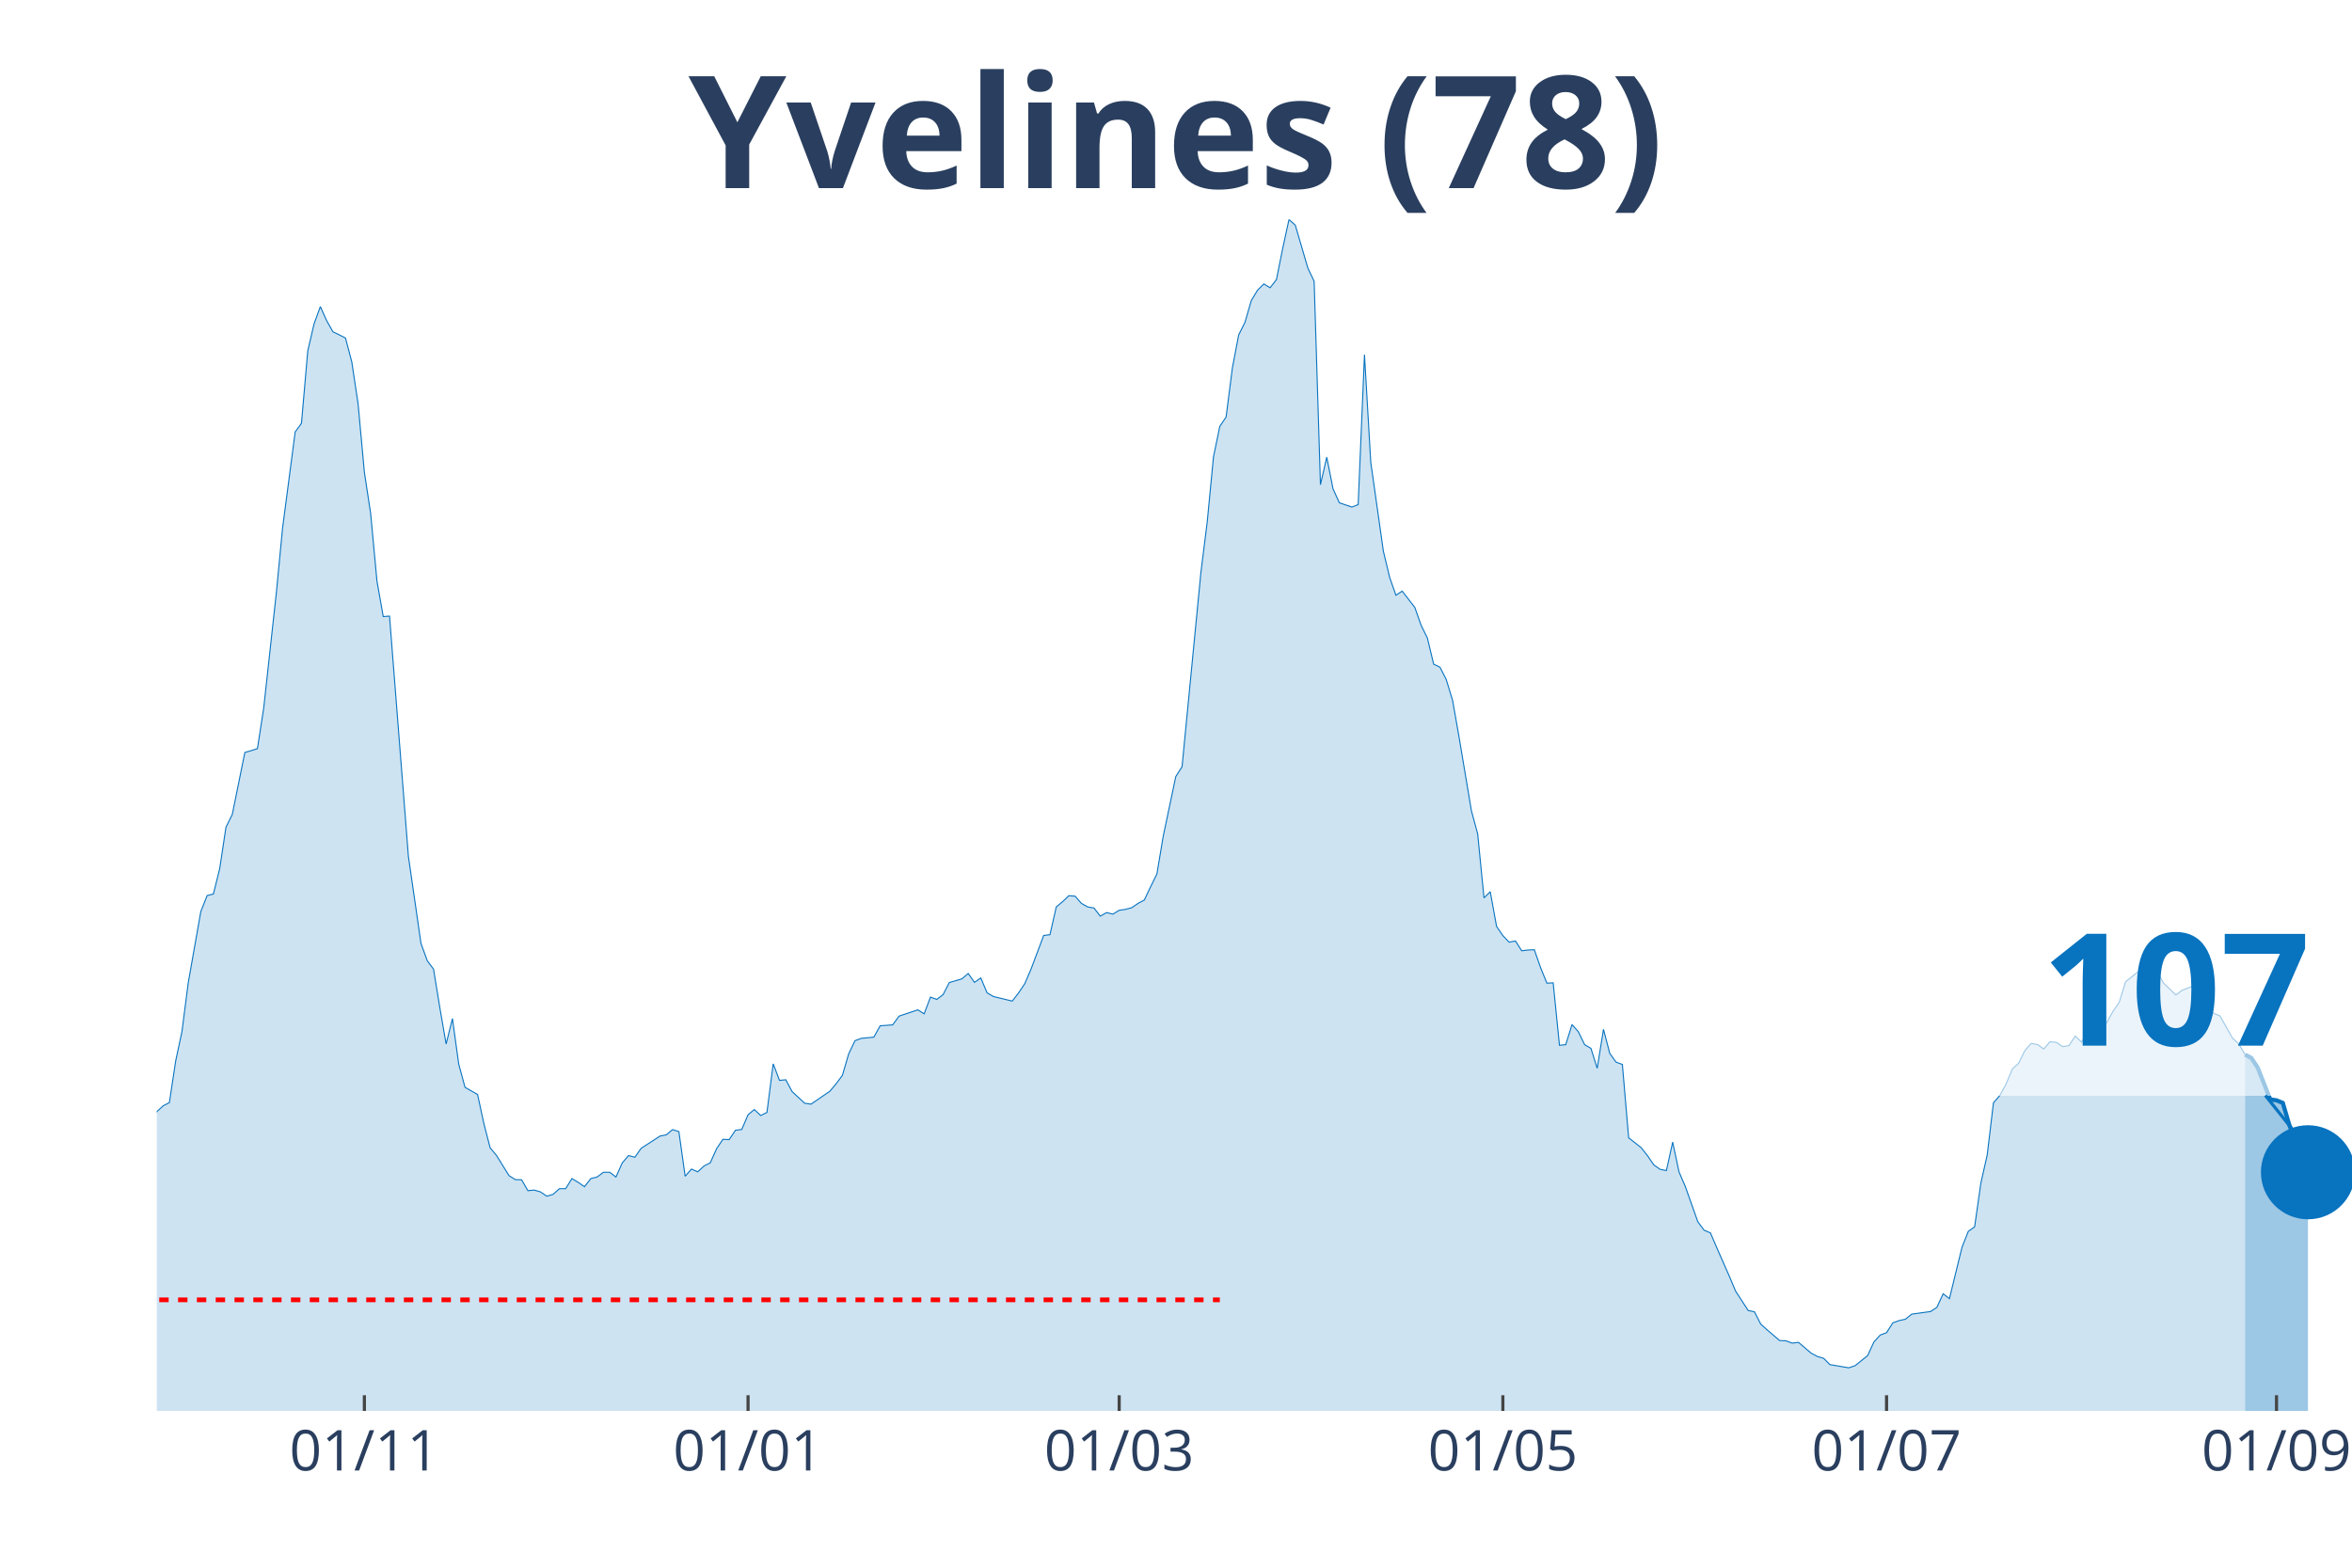
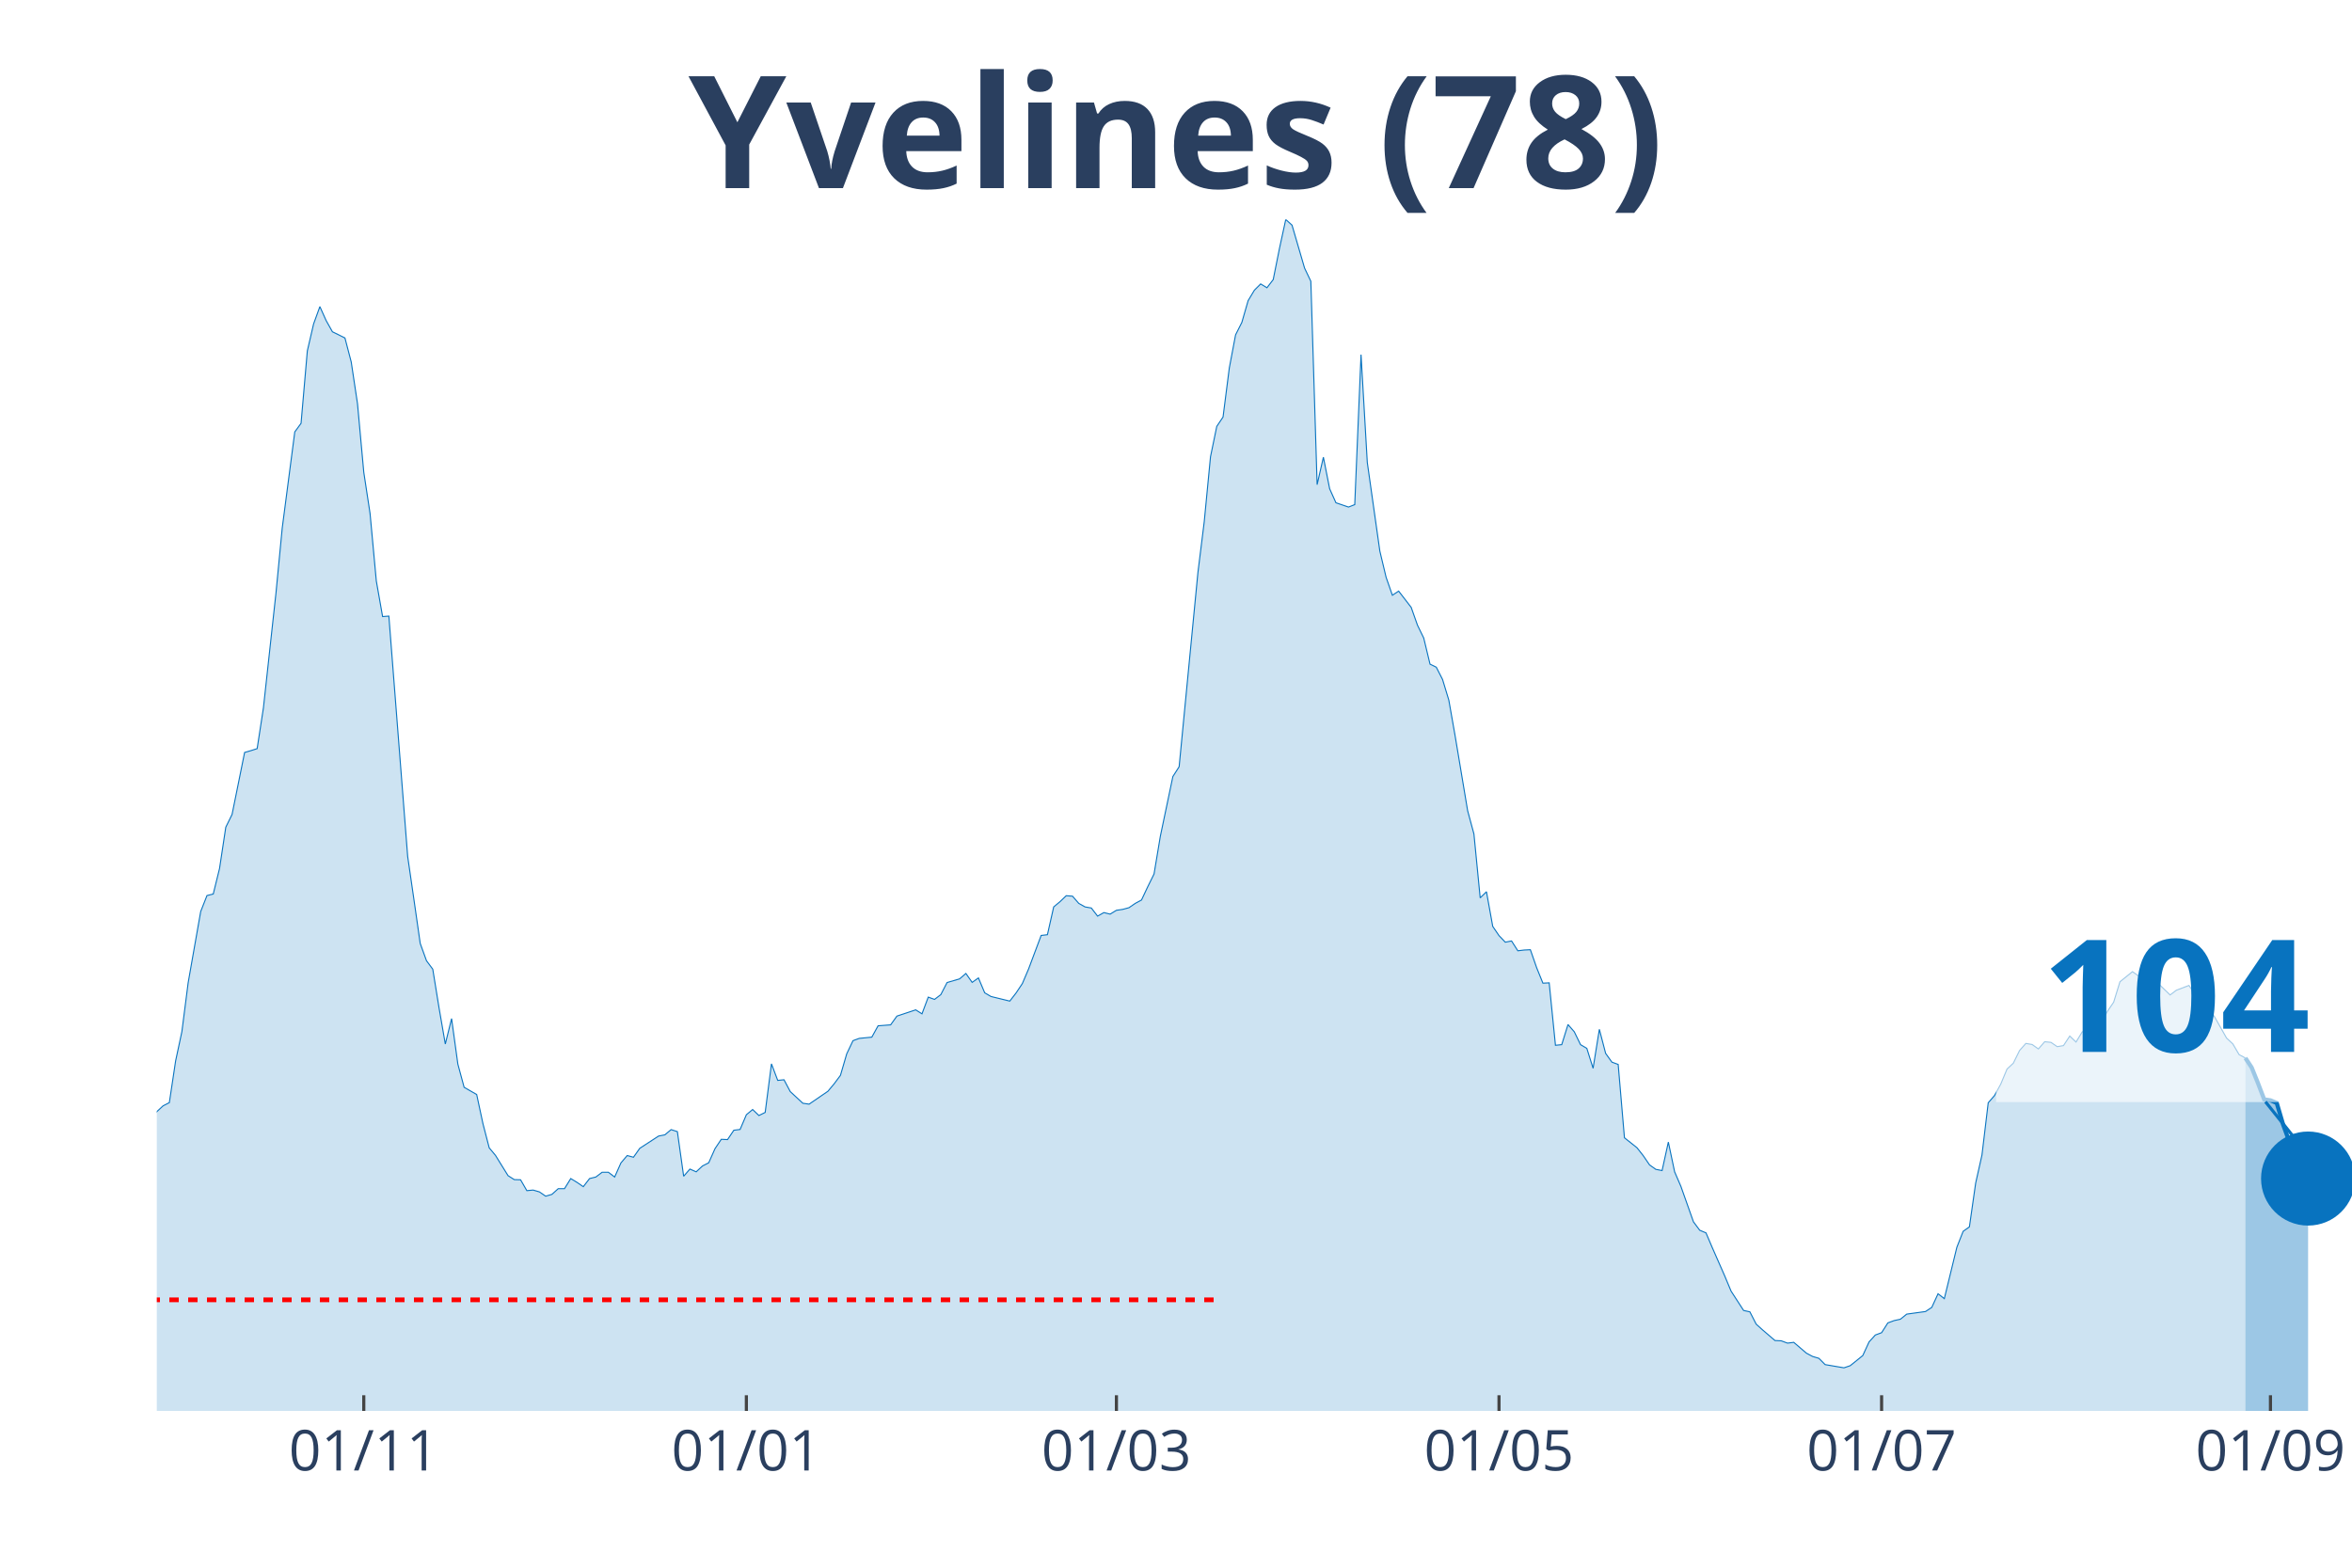
<svg xmlns="http://www.w3.org/2000/svg" class="main-svg" width="1125" height="750" style="" viewBox="0 0 750 500">
  <rect x="0" y="0" width="750" height="500" style="fill: rgb(0, 0, 0); fill-opacity: 0;" />
-   <defs id="defs-375680">
+   <defs id="defs-dd7d89">
    <g class="clips">
-       <clipPath id="clip375680xyplot" class="plotclip">
+       <clipPath id="clipdd7d89xyplot" class="plotclip">
        <rect width="700" height="380" />
      </clipPath>
-       <clipPath class="axesclip" id="clip375680x">
+       <clipPath class="axesclip" id="clipdd7d89x">
        <rect x="50" y="0" width="700" height="500" />
      </clipPath>
-       <clipPath class="axesclip" id="clip375680y">
+       <clipPath class="axesclip" id="clipdd7d89y">
        <rect x="0" y="70" width="750" height="380" />
      </clipPath>
-       <clipPath class="axesclip" id="clip375680xy">
+       <clipPath class="axesclip" id="clipdd7d89xy">
        <rect x="50" y="70" width="700" height="380" />
      </clipPath>
    </g>
    <g class="gradients" />
  </defs>
  <g class="bglayer">
    <rect class="bg" x="50" y="70" width="700" height="380" style="fill: rgb(0, 0, 0); fill-opacity: 0; stroke-width: 0;" />
  </g>
  <g class="layer-below">
    <g class="imagelayer" />
    <g class="shapelayer" />
  </g>
  <g class="cartesianlayer">
    <g class="subplot xy">
      <g class="layer-subplot">
        <g class="shapelayer" />
        <g class="imagelayer" />
      </g>
      <g class="gridlayer">
        <g class="x">
-           <path class="xgrid crisp" transform="translate(116.19,0)" d="M0,70v380" style="stroke: rgb(255, 255, 255); stroke-opacity: 1; stroke-width: 1px;" />
-           <path class="xgrid crisp" transform="translate(238.54,0)" d="M0,70v380" style="stroke: rgb(255, 255, 255); stroke-opacity: 1; stroke-width: 1px;" />
-           <path class="xgrid crisp" transform="translate(356.88,0)" d="M0,70v380" style="stroke: rgb(255, 255, 255); stroke-opacity: 1; stroke-width: 1px;" />
-           <path class="xgrid crisp" transform="translate(479.23,0)" d="M0,70v380" style="stroke: rgb(255, 255, 255); stroke-opacity: 1; stroke-width: 1px;" />
-           <path class="xgrid crisp" transform="translate(601.58,0)" d="M0,70v380" style="stroke: rgb(255, 255, 255); stroke-opacity: 1; stroke-width: 1px;" />
-           <path class="xgrid crisp" transform="translate(725.93,0)" d="M0,70v380" style="stroke: rgb(255, 255, 255); stroke-opacity: 1; stroke-width: 1px;" />
+           <path class="xgrid crisp" transform="translate(116,0)" d="M0,70v380" style="stroke: rgb(255, 255, 255); stroke-opacity: 1; stroke-width: 1px;" />
+           <path class="xgrid crisp" transform="translate(238,0)" d="M0,70v380" style="stroke: rgb(255, 255, 255); stroke-opacity: 1; stroke-width: 1px;" />
+           <path class="xgrid crisp" transform="translate(356,0)" d="M0,70v380" style="stroke: rgb(255, 255, 255); stroke-opacity: 1; stroke-width: 1px;" />
+           <path class="xgrid crisp" transform="translate(478,0)" d="M0,70v380" style="stroke: rgb(255, 255, 255); stroke-opacity: 1; stroke-width: 1px;" />
+           <path class="xgrid crisp" transform="translate(600,0)" d="M0,70v380" style="stroke: rgb(255, 255, 255); stroke-opacity: 1; stroke-width: 1px;" />
+           <path class="xgrid crisp" transform="translate(724,0)" d="M0,70v380" style="stroke: rgb(255, 255, 255); stroke-opacity: 1; stroke-width: 1px;" />
        </g>
        <g class="y" />
      </g>
      <g class="zerolinelayer" />
      <path class="xlines-below" />
      <path class="ylines-below" />
      <g class="overlines-below" />
      <g class="xaxislayer-below" />
      <g class="yaxislayer-below" />
      <g class="overaxes-below" />
-       <g class="plot" transform="translate(50, 70)" clip-path="url('#clip375680xyplot')">
+       <g class="plot" transform="translate(50, 70)" clip-path="url('#clipdd7d89xyplot')">
        <g class="scatterlayer mlayer">
-           <g class="trace scatter tracef4e285" style="stroke-miterlimit: 2;">
+           <g class="trace scatter trace41f863" style="stroke-miterlimit: 2;">
            <g class="fills">
              <g>
-                 <path class="js-fill" d="M665.9,380L-272.78,380L-272.78,371.34L-264.76,373L-262.75,372.96L-242.69,374.33L-240.69,374.37L-230.66,375.65L-228.65,375.94L-218.62,375.94L-216.62,375.65L-188.54,375.7L-186.53,376.18L-148.42,372.96L-146.42,371.73L-142.41,370.95L-140.4,370.95L-132.38,370.07L-130.37,369.68L-124.36,367.48L-122.35,367.62L-116.33,361.56L-114.33,360.58L-108.31,359.85L-106.3,361.95L-102.29,363.37L-100.29,361.51L-96.28,359.8L-94.27,358.52L-90.26,353.73L-88.25,352.7L-78.22,352.07L-76.22,347.47L-72.21,341.89L-70.2,337.39L-62.18,331.18L-60.17,327.41L-54.15,323.21L-52.15,323.11L-42.12,306.13L-40.11,305.01L-38.11,305.06L-36.1,302.02L-34.1,301.83L-32.09,298.5L-28.08,296.5L-26.07,295.18L-22.06,292.29L-20.06,292.58L-18.05,290.23L-16.05,290.28L-12.03,289.65L-10.03,291.11L-8.02,291.65L-6.02,289.89L-4.01,293.37L-2.01,289.84L0,284.56L2.01,282.7L4.01,281.67L6.02,268.37L8.02,259.02L10.03,243.42L14.04,220.72L16.05,215.63L18.05,215.14L20.06,207.02L22.06,193.82L24.07,189.76L28.08,169.99L30.09,169.41L32.09,168.77L34.1,155.76L38.11,119.17L40.11,98.38L44.13,67.75L46.13,65.01L48.14,41.92L50.14,33.31L52.15,27.79L54.15,32.24L56.16,35.81L58.17,36.79L60.17,37.81L62.18,45.45L64.18,58.75L66.19,80.62L68.19,93.73L70.2,115.3L72.21,126.65L74.21,126.5L80.23,203.16L82.23,216.95L84.24,230.9L86.25,236.42L88.25,239.11L90.26,251.44L92.26,262.99L94.27,254.87L96.28,269.39L98.28,276.78L102.29,279.08L104.3,288.38L106.3,296.1L108.31,298.5L112.32,304.96L114.33,306.23L116.33,306.28L118.34,309.75L120.34,309.56L122.35,310.14L124.36,311.51L126.36,310.93L128.37,309.12L130.37,309.12L132.38,305.89L134.38,307.11L136.39,308.48L138.4,305.89L140.4,305.4L142.41,303.88L144.41,303.88L146.42,305.4L148.42,300.9L150.43,298.55L152.44,299.09L154.44,296.25L160.46,292.34L162.46,291.95L164.47,290.28L166.48,290.92L168.48,305.15L170.49,302.86L172.49,303.74L174.5,301.88L176.5,300.85L178.51,296.35L180.52,293.37L182.52,293.46L184.53,290.48L186.53,290.23L188.54,285.54L190.54,283.87L192.55,285.78L194.56,284.8L196.56,269.3L198.57,274.58L200.57,274.38L202.58,278.15L206.59,281.87L208.6,282.16L214.61,278.05L216.62,275.66L218.62,272.97L220.63,266.12L222.64,261.91L224.64,261.18L228.65,260.79L230.66,257.17L234.67,256.87L236.68,254.08L242.69,252.08L244.7,253.35L246.7,248.02L248.71,248.75L250.72,247.23L252.72,243.37L256.73,242.2L258.74,240.48L260.74,243.32L262.75,241.9L264.76,246.65L266.76,247.82L272.78,249.29L274.79,246.7L276.79,243.71L278.8,239.02L282.81,228.35L284.81,228.11L286.82,219.25L288.83,217.59L290.83,215.68L292.84,215.83L294.84,218.13L296.85,219.25L298.85,219.6L300.86,222.19L302.87,221.06L304.87,221.55L306.88,220.33L308.88,220.04L310.89,219.5L312.89,218.13L314.9,217.05L316.91,212.8L318.91,208.74L320.92,196.75L324.93,177.67L326.93,174.54L332.95,112.51L334.96,96.42L336.96,75.68L338.97,65.99L340.97,63.01L342.98,47.35L344.99,36.79L346.99,32.82L349,25.88L351,22.55L353.01,20.55L355.01,21.77L357.02,19.18L359.03,9.2L361.03,0L363.04,1.81L367.05,15.51L369.05,19.71L371.06,84.58L373.07,75.82L375.07,85.9L377.08,90.35L381.09,91.72L383.09,90.94L385.1,43.1L387.11,77.49L391.12,105.76L393.12,114.13L395.13,119.85L397.13,118.53L401.15,123.72L403.15,129.39L405.16,133.5L407.16,141.82L409.17,142.79L411.17,146.71L413.18,153.31L415.19,164.66L419.2,188.58L421.2,195.97L423.21,216.37L425.21,214.41L427.22,225.47L429.23,228.4L431.23,230.5L433.24,230.11L435.24,233.24L437.25,233L439.26,232.9L441.26,238.63L443.27,243.57L445.27,243.47L447.28,263.38L449.28,263.18L451.29,256.77L453.3,259.07L455.3,263.18L457.31,264.36L459.31,270.72L461.32,258.29L463.32,265.97L465.33,268.76L467.34,269.49L469.34,292.88L473.35,296.06L475.36,298.6L477.36,301.53L479.37,302.95L481.38,303.34L483.38,294.25L485.39,303.74L487.39,308.38L491.4,319.68L493.41,322.37L495.42,323.21L497.42,327.9L501.43,337L503.44,341.79L507.45,347.96L509.46,348.4L511.46,352.31L513.47,354.12L517.48,357.55L519.48,357.64L521.49,358.38L523.5,358.13L527.51,361.56L529.51,362.63L531.52,363.22L533.52,365.23L539.54,366.25L541.55,365.57L545.56,362.34L547.56,357.99L549.57,355.79L551.58,355.05L553.58,351.92L555.59,351.19L557.59,350.75L559.6,349.13L565.62,348.3L567.62,346.98L569.63,342.63L571.63,344.19L575.64,327.8L577.65,322.72L579.66,321.3L581.66,307.31L583.67,298.4L585.67,281.72L587.68,279.42L589.68,275.75L591.69,270.96L593.7,269.1L595.7,265.04L597.71,262.79L599.71,263.13L601.72,264.55L603.72,262.25L605.73,262.45L607.74,263.82L609.74,263.48L611.75,260.44L613.75,262.35L615.76,259.07L617.77,259.17L621.78,256.19L623.78,252.57L625.79,249.63L627.79,243.13L631.81,239.9L633.81,241.32L637.82,239.65L639.83,243.47L643.84,247.33L645.85,245.82L649.86,244.3L651.86,247.23L655.87,253.2L657.88,253.99L661.89,261.08L663.9,262.94L665.9,266.36" style="fill: rgb(8, 115, 191); fill-opacity: 0.2; stroke-width: 0;" />
+                 <path class="js-fill" d="M666,380L-272,380L-272,371.34L-264,373L-262,372.96L-244,374.18L-242,374.33L-174,375.74L-172,374.96L-156,374.86L-154,374.08L-138,371.24L-136,371.34L-120,364.93L-118,362.1L-108,359.85L-106,361.95L-102,363.37L-100,361.51L-96,359.8L-94,358.52L-90,353.73L-88,352.7L-78,352.07L-76,347.47L-72,341.89L-70,337.39L-62,331.18L-60,327.41L-54,323.21L-52,323.11L-42,306.13L-40,305.01L-38,305.06L-36,302.02L-34,301.83L-32,298.5L-28,296.5L-26,295.18L-22,292.29L-20,292.58L-18,290.23L-16,290.28L-12,289.65L-10,291.11L-8,291.65L-6,289.89L-4,293.37L-2,289.84L0,284.56L2,282.7L4,281.67L6,268.37L8,259.02L10,243.42L14,220.72L16,215.63L18,215.14L20,207.02L22,193.82L24,189.76L28,169.99L30,169.41L32,168.77L34,155.76L38,119.17L40,98.38L44,67.75L46,65.01L48,41.92L50,33.31L52,27.79L54,32.24L56,35.81L58,36.79L60,37.81L62,45.45L64,58.75L66,80.62L68,93.73L70,115.3L72,126.65L74,126.5L80,203.16L82,216.95L84,230.9L86,236.42L88,239.11L90,251.44L92,262.99L94,254.87L96,269.39L98,276.78L102,279.08L104,288.38L106,296.1L108,298.5L112,304.96L114,306.23L116,306.28L118,309.75L120,309.56L122,310.14L124,311.51L126,310.93L128,309.12L130,309.12L132,305.89L134,307.11L136,308.48L138,305.89L140,305.4L142,303.88L144,303.88L146,305.4L148,300.9L150,298.55L152,299.09L154,296.25L160,292.34L162,291.95L164,290.28L166,290.92L168,305.15L170,302.86L172,303.74L174,301.88L176,300.85L178,296.35L180,293.37L182,293.46L184,290.48L186,290.23L188,285.54L190,283.87L192,285.78L194,284.8L196,269.3L198,274.58L200,274.38L202,278.15L206,281.87L208,282.16L214,278.05L216,275.66L218,272.97L220,266.12L222,261.91L224,261.18L228,260.79L230,257.17L234,256.87L236,254.08L242,252.08L244,253.35L246,248.02L248,248.75L250,247.23L252,243.37L256,242.2L258,240.48L260,243.32L262,241.9L264,246.65L266,247.82L272,249.29L274,246.7L276,243.71L278,239.02L282,228.35L284,228.11L286,219.25L288,217.59L290,215.68L292,215.83L294,218.13L296,219.25L298,219.6L300,222.19L302,221.06L304,221.55L306,220.33L308,220.04L310,219.5L312,218.13L314,217.05L316,212.8L318,208.74L320,196.75L324,177.67L326,174.54L332,112.51L334,96.42L336,75.68L338,65.99L340,63.01L342,47.35L344,36.79L346,32.82L348,25.88L350,22.55L352,20.55L354,21.77L356,19.18L358,9.2L360,0L362,1.81L366,15.51L368,19.71L370,84.58L372,75.82L374,85.9L376,90.35L380,91.72L382,90.94L384,43.1L386,77.49L390,105.76L392,114.13L394,119.85L396,118.53L400,123.72L402,129.39L404,133.5L406,141.82L408,142.79L410,146.71L412,153.31L414,164.66L418,188.58L420,195.97L422,216.37L424,214.41L426,225.47L428,228.4L430,230.5L432,230.11L434,233.24L436,233L438,232.9L440,238.63L442,243.57L444,243.47L446,263.38L448,263.18L450,256.77L452,259.07L454,263.18L456,264.36L458,270.72L460,258.29L462,265.97L464,268.76L466,269.49L468,292.88L472,296.06L474,298.6L476,301.53L478,302.95L480,303.34L482,294.25L484,303.74L486,308.38L490,319.68L492,322.37L494,323.21L496,327.9L500,337L502,341.79L506,347.96L508,348.4L510,352.31L512,354.12L516,357.55L518,357.64L520,358.38L522,358.13L526,361.56L528,362.63L530,363.22L532,365.23L538,366.25L540,365.57L544,362.34L546,357.99L548,355.79L550,355.05L552,351.92L554,351.19L556,350.75L558,349.13L564,348.3L566,346.98L568,342.63L570,344.19L574,327.8L576,322.72L578,321.3L580,307.31L582,298.4L584,281.72L586,279.42L588,275.75L590,270.96L592,269.1L594,265.04L596,262.79L598,263.13L600,264.55L602,262.25L604,262.45L606,263.82L608,263.48L610,260.44L612,262.35L614,259.07L616,259.17L620,256.19L622,252.57L624,249.63L626,243.13L630,239.9L632,241.32L636,239.65L638,243.47L642,247.33L644,245.82L648,244.3L650,247.23L654,253.2L656,253.99L660,261.08L662,262.94L664,266.36L666,267.44" style="fill: rgb(8, 115, 191); fill-opacity: 0.2; stroke-width: 0;" />
              </g>
            </g>
            <g class="errorbars" />
            <g class="lines">
-               <path class="js-line" d="M-272.78,371.34L-264.76,373L-262.75,372.96L-242.69,374.33L-240.69,374.37L-230.66,375.65L-228.65,375.94L-218.62,375.94L-216.62,375.65L-188.54,375.7L-186.53,376.18L-148.42,372.96L-146.42,371.73L-142.41,370.95L-140.4,370.95L-132.38,370.07L-130.37,369.68L-124.36,367.48L-122.35,367.62L-116.33,361.56L-114.33,360.58L-108.31,359.85L-106.3,361.95L-102.29,363.37L-100.29,361.51L-96.28,359.8L-94.27,358.52L-90.26,353.73L-88.25,352.7L-78.22,352.07L-76.22,347.47L-72.21,341.89L-70.2,337.39L-62.18,331.18L-60.17,327.41L-54.15,323.21L-52.15,323.11L-42.12,306.13L-40.11,305.01L-38.11,305.06L-36.1,302.02L-34.1,301.83L-32.09,298.5L-28.08,296.5L-26.07,295.18L-22.06,292.29L-20.06,292.58L-18.05,290.23L-16.05,290.28L-12.03,289.65L-10.03,291.11L-8.02,291.65L-6.02,289.89L-4.01,293.37L-2.01,289.84L0,284.56L2.01,282.7L4.01,281.67L6.02,268.37L8.02,259.02L10.03,243.42L14.04,220.72L16.05,215.63L18.05,215.14L20.06,207.02L22.06,193.82L24.07,189.76L28.08,169.99L30.09,169.41L32.09,168.77L34.1,155.76L38.11,119.17L40.11,98.38L44.13,67.75L46.13,65.01L48.14,41.92L50.14,33.31L52.15,27.79L54.15,32.24L56.16,35.81L58.17,36.79L60.17,37.81L62.18,45.45L64.18,58.75L66.19,80.62L68.19,93.73L70.2,115.3L72.21,126.65L74.21,126.5L80.23,203.16L82.23,216.95L84.24,230.9L86.25,236.42L88.25,239.11L90.26,251.44L92.26,262.99L94.27,254.87L96.28,269.39L98.28,276.78L102.29,279.08L104.3,288.38L106.3,296.1L108.31,298.5L112.32,304.96L114.33,306.23L116.33,306.28L118.34,309.75L120.34,309.56L122.35,310.14L124.36,311.51L126.36,310.93L128.37,309.12L130.37,309.12L132.38,305.89L134.38,307.11L136.39,308.48L138.4,305.89L140.4,305.4L142.41,303.88L144.41,303.88L146.42,305.4L148.42,300.9L150.43,298.55L152.44,299.09L154.44,296.25L160.46,292.34L162.46,291.95L164.47,290.28L166.48,290.92L168.48,305.15L170.49,302.86L172.49,303.74L174.5,301.88L176.5,300.85L178.51,296.35L180.52,293.37L182.52,293.46L184.53,290.48L186.53,290.23L188.54,285.54L190.54,283.87L192.55,285.78L194.56,284.8L196.56,269.3L198.57,274.58L200.57,274.38L202.58,278.15L206.59,281.87L208.6,282.16L214.61,278.05L216.62,275.66L218.62,272.97L220.63,266.12L222.64,261.91L224.64,261.18L228.65,260.79L230.66,257.17L234.67,256.87L236.68,254.08L242.69,252.08L244.7,253.35L246.7,248.02L248.71,248.75L250.72,247.23L252.72,243.37L256.73,242.2L258.74,240.48L260.74,243.32L262.75,241.9L264.76,246.65L266.76,247.82L272.78,249.29L274.79,246.7L276.79,243.71L278.8,239.02L282.81,228.35L284.81,228.11L286.82,219.25L288.83,217.59L290.83,215.68L292.84,215.83L294.84,218.13L296.85,219.25L298.85,219.6L300.86,222.19L302.87,221.06L304.87,221.55L306.88,220.33L308.88,220.04L310.89,219.5L312.89,218.13L314.9,217.05L316.91,212.8L318.91,208.74L320.92,196.75L324.93,177.67L326.93,174.54L332.95,112.51L334.96,96.42L336.96,75.68L338.97,65.99L340.97,63.01L342.98,47.35L344.99,36.79L346.99,32.82L349,25.88L351,22.55L353.01,20.55L355.01,21.77L357.02,19.18L359.03,9.2L361.03,0L363.04,1.81L367.05,15.51L369.05,19.71L371.06,84.58L373.07,75.82L375.07,85.9L377.08,90.35L381.09,91.72L383.09,90.94L385.1,43.1L387.11,77.49L391.12,105.76L393.12,114.13L395.13,119.85L397.13,118.53L401.15,123.72L403.15,129.39L405.16,133.5L407.16,141.82L409.17,142.79L411.17,146.71L413.18,153.31L415.19,164.66L419.2,188.58L421.2,195.97L423.21,216.37L425.21,214.41L427.22,225.47L429.23,228.4L431.23,230.5L433.24,230.11L435.24,233.24L437.25,233L439.26,232.9L441.26,238.63L443.27,243.57L445.27,243.47L447.28,263.38L449.28,263.18L451.29,256.77L453.3,259.07L455.3,263.18L457.31,264.36L459.31,270.72L461.32,258.29L463.32,265.97L465.33,268.76L467.34,269.49L469.34,292.88L473.35,296.06L475.36,298.6L477.36,301.53L479.37,302.95L481.38,303.34L483.38,294.25L485.39,303.74L487.39,308.38L491.4,319.68L493.41,322.37L495.42,323.21L497.42,327.9L501.43,337L503.44,341.79L507.45,347.96L509.46,348.4L511.46,352.31L513.47,354.12L517.48,357.55L519.48,357.64L521.49,358.38L523.5,358.13L527.51,361.56L529.51,362.63L531.52,363.22L533.52,365.23L539.54,366.25L541.55,365.57L545.56,362.34L547.56,357.99L549.57,355.79L551.58,355.05L553.58,351.92L555.59,351.19L557.59,350.75L559.6,349.13L565.62,348.3L567.62,346.98L569.63,342.63L571.63,344.19L575.64,327.8L577.65,322.72L579.66,321.3L581.66,307.31L583.67,298.4L585.67,281.72L587.68,279.42L589.68,275.75L591.69,270.96L593.7,269.1L595.7,265.04L597.71,262.79L599.71,263.13L601.72,264.55L603.72,262.25L605.73,262.45L607.74,263.82L609.74,263.48L611.75,260.44L613.75,262.35L615.76,259.07L617.77,259.17L621.78,256.19L623.78,252.57L625.79,249.63L627.79,243.13L631.81,239.9L633.81,241.32L637.82,239.65L639.83,243.47L643.84,247.33L645.85,245.82L649.86,244.3L651.86,247.23L655.87,253.2L657.88,253.99L661.89,261.08L663.9,262.94L665.9,266.36" style="vector-effect: non-scaling-stroke; fill: none; stroke: rgb(8, 115, 191); stroke-opacity: 1; stroke-width: 0.5px; opacity: 1;" />
+               <path class="js-line" d="M-272,371.34L-264,373L-262,372.96L-244,374.18L-242,374.33L-174,375.74L-172,374.96L-156,374.86L-154,374.08L-138,371.24L-136,371.34L-120,364.93L-118,362.1L-108,359.85L-106,361.95L-102,363.37L-100,361.51L-96,359.8L-94,358.52L-90,353.73L-88,352.7L-78,352.07L-76,347.47L-72,341.89L-70,337.39L-62,331.18L-60,327.41L-54,323.21L-52,323.11L-42,306.13L-40,305.01L-38,305.06L-36,302.02L-34,301.83L-32,298.5L-28,296.5L-26,295.18L-22,292.29L-20,292.58L-18,290.23L-16,290.28L-12,289.65L-10,291.11L-8,291.65L-6,289.89L-4,293.37L-2,289.84L0,284.56L2,282.7L4,281.67L6,268.37L8,259.02L10,243.42L14,220.72L16,215.63L18,215.14L20,207.02L22,193.82L24,189.76L28,169.99L30,169.41L32,168.77L34,155.76L38,119.17L40,98.38L44,67.75L46,65.01L48,41.92L50,33.31L52,27.79L54,32.24L56,35.81L58,36.79L60,37.81L62,45.45L64,58.75L66,80.62L68,93.73L70,115.3L72,126.65L74,126.5L80,203.16L82,216.95L84,230.9L86,236.42L88,239.11L90,251.44L92,262.99L94,254.87L96,269.39L98,276.78L102,279.08L104,288.38L106,296.1L108,298.5L112,304.96L114,306.23L116,306.28L118,309.75L120,309.56L122,310.14L124,311.51L126,310.93L128,309.12L130,309.12L132,305.89L134,307.11L136,308.48L138,305.89L140,305.4L142,303.88L144,303.88L146,305.4L148,300.9L150,298.55L152,299.09L154,296.25L160,292.34L162,291.95L164,290.28L166,290.92L168,305.15L170,302.86L172,303.74L174,301.88L176,300.85L178,296.35L180,293.37L182,293.46L184,290.48L186,290.23L188,285.54L190,283.87L192,285.78L194,284.8L196,269.3L198,274.58L200,274.38L202,278.15L206,281.87L208,282.16L214,278.05L216,275.66L218,272.97L220,266.12L222,261.91L224,261.18L228,260.79L230,257.17L234,256.87L236,254.08L242,252.08L244,253.35L246,248.02L248,248.75L250,247.23L252,243.37L256,242.2L258,240.48L260,243.32L262,241.9L264,246.65L266,247.82L272,249.29L274,246.7L276,243.71L278,239.02L282,228.35L284,228.11L286,219.25L288,217.59L290,215.68L292,215.83L294,218.13L296,219.25L298,219.6L300,222.19L302,221.06L304,221.55L306,220.33L308,220.04L310,219.5L312,218.13L314,217.05L316,212.8L318,208.74L320,196.75L324,177.67L326,174.54L332,112.51L334,96.42L336,75.68L338,65.99L340,63.01L342,47.35L344,36.79L346,32.82L348,25.88L350,22.55L352,20.55L354,21.77L356,19.18L358,9.2L360,0L362,1.81L366,15.51L368,19.71L370,84.58L372,75.82L374,85.9L376,90.35L380,91.72L382,90.94L384,43.1L386,77.49L390,105.76L392,114.13L394,119.85L396,118.53L400,123.72L402,129.39L404,133.5L406,141.82L408,142.79L410,146.71L412,153.31L414,164.66L418,188.58L420,195.97L422,216.37L424,214.41L426,225.47L428,228.4L430,230.5L432,230.11L434,233.24L436,233L438,232.9L440,238.63L442,243.57L444,243.47L446,263.38L448,263.18L450,256.77L452,259.07L454,263.18L456,264.36L458,270.72L460,258.29L462,265.97L464,268.76L466,269.49L468,292.88L472,296.06L474,298.6L476,301.53L478,302.95L480,303.34L482,294.25L484,303.74L486,308.38L490,319.68L492,322.37L494,323.21L496,327.9L500,337L502,341.79L506,347.96L508,348.4L510,352.31L512,354.12L516,357.55L518,357.64L520,358.38L522,358.13L526,361.56L528,362.63L530,363.22L532,365.23L538,366.25L540,365.57L544,362.34L546,357.99L548,355.79L550,355.05L552,351.92L554,351.19L556,350.75L558,349.13L564,348.3L566,346.98L568,342.63L570,344.19L574,327.8L576,322.72L578,321.3L580,307.31L582,298.4L584,281.72L586,279.42L588,275.75L590,270.96L592,269.1L594,265.04L596,262.79L598,263.13L600,264.55L602,262.25L604,262.45L606,263.82L608,263.48L610,260.44L612,262.35L614,259.07L616,259.17L620,256.19L622,252.57L624,249.63L626,243.13L630,239.9L632,241.32L636,239.65L638,243.47L642,247.33L644,245.82L648,244.3L650,247.23L654,253.2L656,253.99L660,261.08L662,262.94L664,266.36L666,267.44" style="vector-effect: non-scaling-stroke; fill: none; stroke: rgb(8, 115, 191); stroke-opacity: 1; stroke-width: 0.5px; opacity: 1;" />
            </g>
            <g class="points" />
            <g class="text" />
          </g>
-           <g class="trace scatter trace05ae83" style="stroke-miterlimit: 2;">
+           <g class="trace scatter trace1fbf75" style="stroke-miterlimit: 2;">
            <g class="fills">
              <g>
-                 <path class="js-fill" d="M685.96,380L665.9,380L665.9,266.36L667.91,267.44L669.91,270.47L673.93,280.65L675.93,280.94L677.94,281.77L679.94,288.57L683.95,299.58L685.96,303.88" style="fill: rgb(8, 115, 191); fill-opacity: 0.4; stroke-width: 0;" />
+                 <path class="js-fill" d="M686,380L666,380L666,267.44L668,270.47L670,275.41L672,280.65L674,280.94L676,281.77L678,288.57L682,299.58L684,303.88L686,305.89" style="fill: rgb(8, 115, 191); fill-opacity: 0.4; stroke-width: 0;" />
              </g>
            </g>
            <g class="errorbars" />
            <g class="lines">
-               <path class="js-line" d="M665.9,266.36L667.91,267.44L669.91,270.47L673.93,280.65L675.93,280.94L677.94,281.77L679.94,288.57L683.95,299.58L685.96,303.88" style="vector-effect: non-scaling-stroke; fill: none; stroke: rgb(8, 115, 191); stroke-opacity: 1; stroke-width: 2px; opacity: 1;" />
+               <path class="js-line" d="M666,267.44L668,270.47L670,275.41L672,280.65L674,280.94L676,281.77L678,288.57L682,299.58L684,303.88L686,305.89" style="vector-effect: non-scaling-stroke; fill: none; stroke: rgb(8, 115, 191); stroke-opacity: 1; stroke-width: 2px; opacity: 1;" />
            </g>
            <g class="points" />
            <g class="text" />
          </g>
-           <g class="trace scatter traced940c5" style="stroke-miterlimit: 2; opacity: 1;">
+           <g class="trace scatter trace8c99ba" style="stroke-miterlimit: 2; opacity: 1;">
            <g class="fills" />
            <g class="errorbars" />
            <g class="lines" />
            <g class="points">
-               <path class="point" transform="translate(685.96,303.88)" d="M15,0A15,15 0 1,1 0,-15A15,15 0 0,1 15,0Z" style="opacity: 1; stroke-width: 0px; fill: rgb(8, 115, 191); fill-opacity: 1;" />
+               <path class="point" transform="translate(686,305.89)" d="M15,0A15,15 0 1,1 0,-15A15,15 0 0,1 15,0Z" style="opacity: 1; stroke-width: 0px; fill: rgb(8, 115, 191); fill-opacity: 1;" />
            </g>
            <g class="text" />
          </g>
        </g>
      </g>
      <g class="overplot" />
      <path class="xlines-above crisp" style="fill: none; stroke-width: 1px; stroke: rgb(0, 0, 0); stroke-opacity: 0;" d="" />
      <path class="ylines-above crisp" style="fill: none;" d="M0,0" />
      <g class="overlines-above" />
      <g class="xaxislayer-above">
-         <path class="xtick ticks crisp" d="M0,450v-5" transform="translate(116.19,0)" style="stroke: rgb(68, 68, 68); stroke-opacity: 1; stroke-width: 1px;" />
-         <path class="xtick ticks crisp" d="M0,450v-5" transform="translate(238.54,0)" style="stroke: rgb(68, 68, 68); stroke-opacity: 1; stroke-width: 1px;" />
-         <path class="xtick ticks crisp" d="M0,450v-5" transform="translate(356.88,0)" style="stroke: rgb(68, 68, 68); stroke-opacity: 1; stroke-width: 1px;" />
-         <path class="xtick ticks crisp" d="M0,450v-5" transform="translate(479.23,0)" style="stroke: rgb(68, 68, 68); stroke-opacity: 1; stroke-width: 1px;" />
-         <path class="xtick ticks crisp" d="M0,450v-5" transform="translate(601.58,0)" style="stroke: rgb(68, 68, 68); stroke-opacity: 1; stroke-width: 1px;" />
-         <path class="xtick ticks crisp" d="M0,450v-5" transform="translate(725.93,0)" style="stroke: rgb(68, 68, 68); stroke-opacity: 1; stroke-width: 1px;" />
+         <path class="xtick ticks crisp" d="M0,450v-5" transform="translate(116,0)" style="stroke: rgb(68, 68, 68); stroke-opacity: 1; stroke-width: 1px;" />
+         <path class="xtick ticks crisp" d="M0,450v-5" transform="translate(238,0)" style="stroke: rgb(68, 68, 68); stroke-opacity: 1; stroke-width: 1px;" />
+         <path class="xtick ticks crisp" d="M0,450v-5" transform="translate(356,0)" style="stroke: rgb(68, 68, 68); stroke-opacity: 1; stroke-width: 1px;" />
+         <path class="xtick ticks crisp" d="M0,450v-5" transform="translate(478,0)" style="stroke: rgb(68, 68, 68); stroke-opacity: 1; stroke-width: 1px;" />
+         <path class="xtick ticks crisp" d="M0,450v-5" transform="translate(600,0)" style="stroke: rgb(68, 68, 68); stroke-opacity: 1; stroke-width: 1px;" />
+         <path class="xtick ticks crisp" d="M0,450v-5" transform="translate(724,0)" style="stroke: rgb(68, 68, 68); stroke-opacity: 1; stroke-width: 1px;" />
        <g class="xtick">
-           <text text-anchor="middle" x="0" y="469" transform="translate(116.19,0)" style="font-family: 'Open Sans', verdana, arial, sans-serif; font-size: 18px; fill: rgb(42, 63, 95); fill-opacity: 1; white-space: pre;">01/11</text>
+           <text text-anchor="middle" x="0" y="469" transform="translate(116,0)" style="font-family: 'Open Sans', verdana, arial, sans-serif; font-size: 18px; fill: rgb(42, 63, 95); fill-opacity: 1; white-space: pre;">01/11</text>
        </g>
        <g class="xtick">
-           <text text-anchor="middle" x="0" y="469" transform="translate(238.54,0)" style="font-family: 'Open Sans', verdana, arial, sans-serif; font-size: 18px; fill: rgb(42, 63, 95); fill-opacity: 1; white-space: pre;">01/01</text>
+           <text text-anchor="middle" x="0" y="469" transform="translate(238,0)" style="font-family: 'Open Sans', verdana, arial, sans-serif; font-size: 18px; fill: rgb(42, 63, 95); fill-opacity: 1; white-space: pre;">01/01</text>
        </g>
        <g class="xtick">
-           <text text-anchor="middle" x="0" y="469" transform="translate(356.88,0)" style="font-family: 'Open Sans', verdana, arial, sans-serif; font-size: 18px; fill: rgb(42, 63, 95); fill-opacity: 1; white-space: pre;">01/03</text>
+           <text text-anchor="middle" x="0" y="469" transform="translate(356,0)" style="font-family: 'Open Sans', verdana, arial, sans-serif; font-size: 18px; fill: rgb(42, 63, 95); fill-opacity: 1; white-space: pre;">01/03</text>
        </g>
        <g class="xtick">
-           <text text-anchor="middle" x="0" y="469" transform="translate(479.23,0)" style="font-family: 'Open Sans', verdana, arial, sans-serif; font-size: 18px; fill: rgb(42, 63, 95); fill-opacity: 1; white-space: pre;">01/05</text>
+           <text text-anchor="middle" x="0" y="469" transform="translate(478,0)" style="font-family: 'Open Sans', verdana, arial, sans-serif; font-size: 18px; fill: rgb(42, 63, 95); fill-opacity: 1; white-space: pre;">01/05</text>
        </g>
        <g class="xtick">
-           <text text-anchor="middle" x="0" y="469" transform="translate(601.58,0)" style="font-family: 'Open Sans', verdana, arial, sans-serif; font-size: 18px; fill: rgb(42, 63, 95); fill-opacity: 1; white-space: pre;">01/07</text>
+           <text text-anchor="middle" x="0" y="469" transform="translate(600,0)" style="font-family: 'Open Sans', verdana, arial, sans-serif; font-size: 18px; fill: rgb(42, 63, 95); fill-opacity: 1; white-space: pre;">01/07</text>
        </g>
        <g class="xtick">
-           <text text-anchor="middle" x="0" y="469" transform="translate(725.93,0)" style="font-family: 'Open Sans', verdana, arial, sans-serif; font-size: 18px; fill: rgb(42, 63, 95); fill-opacity: 1; white-space: pre;">01/09</text>
+           <text text-anchor="middle" x="0" y="469" transform="translate(724,0)" style="font-family: 'Open Sans', verdana, arial, sans-serif; font-size: 18px; fill: rgb(42, 63, 95); fill-opacity: 1; white-space: pre;">01/09</text>
        </g>
      </g>
      <g class="yaxislayer-above" />
      <g class="overaxes-above" />
    </g>
  </g>
  <g class="polarlayer" />
  <g class="ternarylayer" />
  <g class="geolayer" />
  <g class="funnelarealayer" />
  <g class="pielayer" />
  <g class="treemaplayer" />
  <g class="sunburstlayer" />
  <g class="glimages" />
-   <defs id="topdefs-375680">
+   <defs id="topdefs-dd7d89">
    <g class="clips" />
  </defs>
  <g class="layer-above">
    <g class="imagelayer" />
    <g class="shapelayer">
-       <path data-index="0" fill-rule="evenodd" d="M-1077.22,414.57L388.97,414.57" clip-path="url('#clip375680xy')" style="opacity: 1; stroke: rgb(255, 0, 0); stroke-opacity: 1; fill: rgb(0, 0, 0); fill-opacity: 0; stroke-dasharray: 3px, 3px; stroke-width: 1.5px;" />
+       <path data-index="0" fill-rule="evenodd" d="M-1074,414.57L388,414.57" clip-path="url('#clipdd7d89xy')" style="opacity: 1; stroke: rgb(255, 0, 0); stroke-opacity: 1; fill: rgb(0, 0, 0); fill-opacity: 0; stroke-dasharray: 3px, 3px; stroke-width: 1.5px;" />
    </g>
  </g>
  <g class="infolayer">
    <g class="g-gtitle">
      <text class="gtitle" x="375" y="25" text-anchor="middle" dy="0.7em" style="font-family: 'Open Sans', verdana, arial, sans-serif; font-size: 50px; fill: rgb(42, 63, 95); opacity: 1; font-weight: normal; white-space: pre;">
        <tspan style="font-weight:bold">Yvelines (78)</tspan>
      </text>
    </g>
    <g class="g-xtitle" />
    <g class="annotation" data-index="0" style="opacity: 1;">
-       <g class="annotation-text-g" transform="rotate(0,693.96,313.88)">
-         <g class="cursor-pointer" transform="translate(636, 278)">
+       <g class="annotation-text-g" transform="rotate(0,694,315.89)">
+         <g class="cursor-pointer" transform="translate(636, 280)">
          <rect class="bg" x="0.5" y="0.5" width="115" height="71" style="stroke-width: 1px; stroke: rgb(0, 0, 0); stroke-opacity: 0; fill: rgb(255, 255, 255); fill-opacity: 0.6;" />
          <text class="annotation-text" text-anchor="middle" x="57.812" y="55.5" style="font-family: 'Open Sans', verdana, arial, sans-serif; font-size: 50px; fill: rgb(8, 115, 191); fill-opacity: 1; white-space: pre;">
-             <tspan style="font-weight:bold">107 </tspan>
+             <tspan style="font-weight:bold">104 </tspan>
          </text>
        </g>
      </g>
      <g class="annotation-arrow-g" style="opacity: 1;">
-         <path d="M722.36,349.38L733.96,363.88" style="stroke-width: 1px; stroke: rgb(8, 115, 191); stroke-opacity: 1; stroke-dasharray: 0px, 0px, 18.569px, 18.569px;" />
+         <path d="M722.4,351.39L734,365.89" style="stroke-width: 1px; stroke: rgb(8, 115, 191); stroke-opacity: 1; stroke-dasharray: 0px, 0px, 18.569px, 18.569px;" />
      </g>
    </g>
  </g>
</svg>
